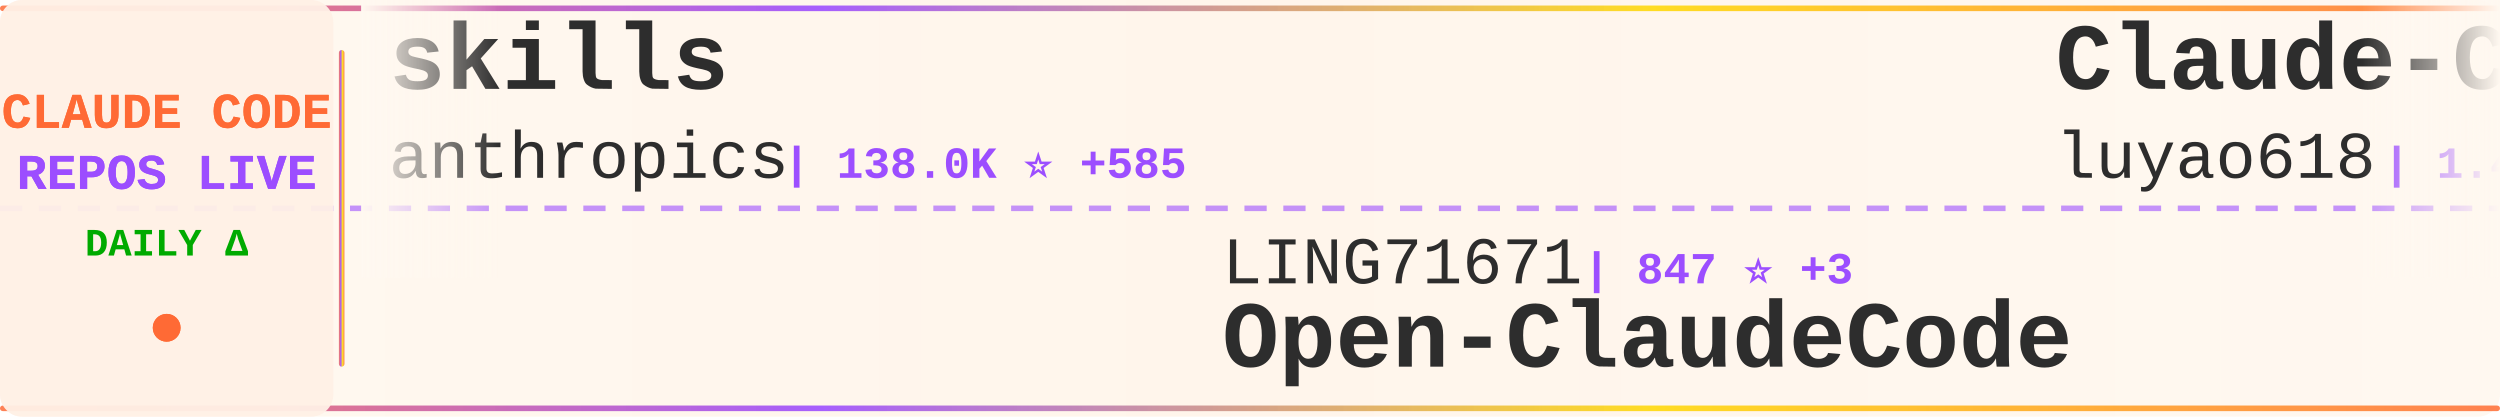
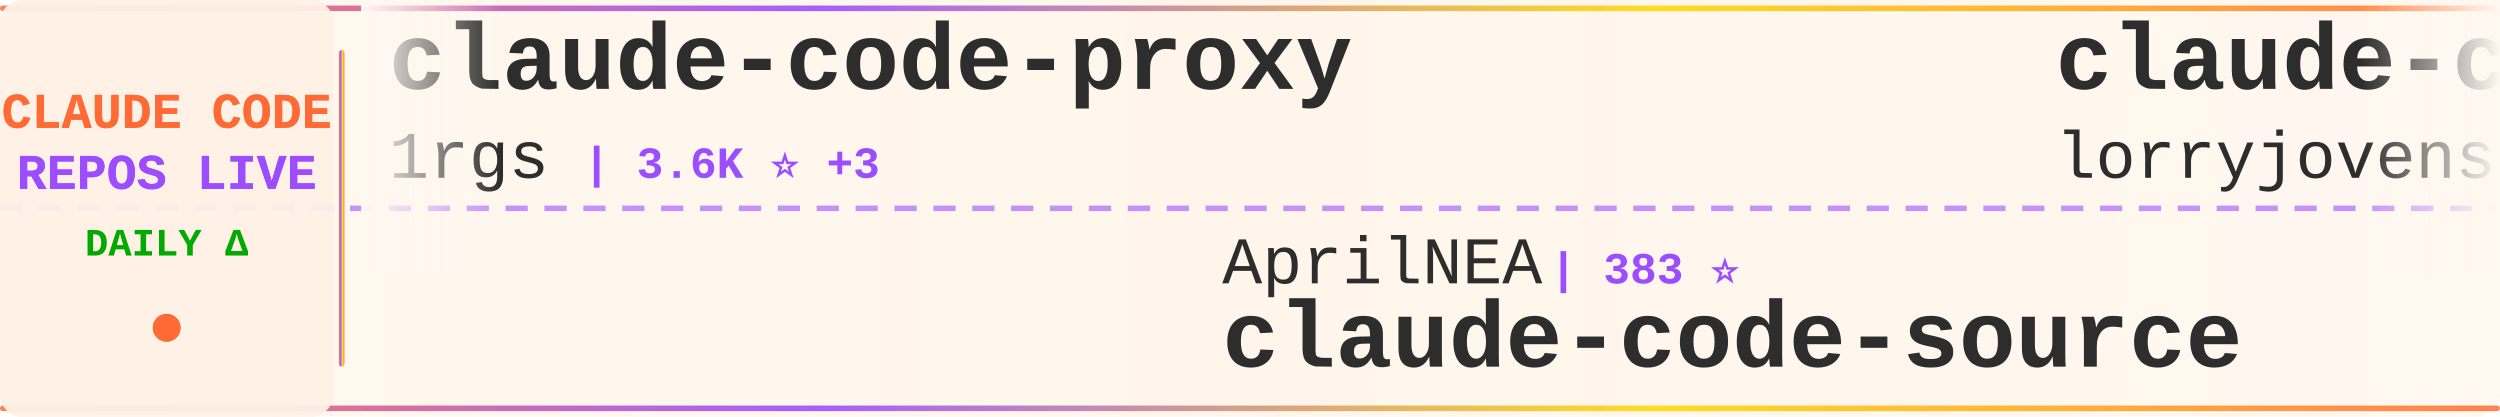
<svg xmlns="http://www.w3.org/2000/svg" width="900" height="150">
  <defs>
    <linearGradient id="tickerBg" x1="0%" y1="0%" x2="100%" y2="0%">
      <stop offset="0%" style="stop-color:#fff8f0;stop-opacity:0.98" />
      <stop offset="50%" style="stop-color:#fff5eb;stop-opacity:1" />
      <stop offset="100%" style="stop-color:#fff8f0;stop-opacity:0.98" />
    </linearGradient>
    <linearGradient id="borderGrad" x1="0%" y1="0%" x2="100%" y2="0%">
      <stop offset="0%" style="stop-color:#FF6B35;stop-opacity:0.85">
        <animate attributeName="stop-opacity" values="0.85;1;0.85" dur="2s" repeatCount="indefinite" />
      </stop>
      <stop offset="33%" style="stop-color:#9C4EFF;stop-opacity:0.9">
        <animate attributeName="stop-opacity" values="0.9;1;0.9" dur="2.2s" repeatCount="indefinite" />
      </stop>
      <stop offset="66%" style="stop-color:#FFD700;stop-opacity:0.85">
        <animate attributeName="stop-opacity" values="0.85;1;0.85" dur="1.8s" repeatCount="indefinite" />
      </stop>
      <stop offset="100%" style="stop-color:#FF6B35;stop-opacity:0.85">
        <animate attributeName="stop-opacity" values="0.85;1;0.85" dur="2s" repeatCount="indefinite" />
      </stop>
    </linearGradient>
    <filter id="textGlow">
      <feGaussianBlur stdDeviation="0.15" result="coloredBlur" />
      <feMerge>
        <feMergeNode in="coloredBlur" />
        <feMergeNode in="SourceGraphic" />
      </feMerge>
    </filter>
    <filter id="metricGlow">
      <feGaussianBlur stdDeviation="0.2" result="coloredBlur" />
      <feMerge>
        <feMergeNode in="coloredBlur" />
        <feMergeNode in="SourceGraphic" />
      </feMerge>
    </filter>
    <linearGradient id="leftFade" x1="0%" y1="0%" x2="100%" y2="0%">
      <stop offset="0%" style="stop-color:#fff8f0;stop-opacity:1" />
      <stop offset="100%" style="stop-color:#fff8f0;stop-opacity:0" />
    </linearGradient>
    <linearGradient id="rightFade" x1="0%" y1="0%" x2="100%" y2="0%">
      <stop offset="0%" style="stop-color:#fff8f0;stop-opacity:0" />
      <stop offset="100%" style="stop-color:#fff8f0;stop-opacity:1" />
    </linearGradient>
  </defs>
  <rect width="900" height="150" fill="url(#tickerBg)" rx="8" />
  <rect x="0" y="2" width="900" height="2" fill="url(#borderGrad)" rx="1" />
  <rect x="0" y="146" width="900" height="2" fill="url(#borderGrad)" rx="1" />
  <line x1="0" y1="75" x2="900" y2="75" stroke="#9C4EFF" stroke-width="2" stroke-dasharray="8 6" opacity="0.6" />
  <rect x="0" y="0" width="120" height="150" fill="#fff0e6" opacity="0.95" rx="8" />
  <text x="60" y="46" font-family="'Courier New', monospace" font-size="18" font-weight="bold" fill="#FF6B35" text-anchor="middle" filter="url(#textGlow)">
    CLAUDE CODE
  </text>
  <text x="60" y="68" font-family="'Courier New', monospace" font-size="18" font-weight="bold" fill="#9C4EFF" text-anchor="middle" filter="url(#textGlow)">
    REPOS LIVE
  </text>
  <text x="60" y="92" font-family="'Courier New', monospace" font-size="14" font-weight="bold" fill="#00aa00" text-anchor="middle">
    DAILY Δ
  </text>
  <circle cx="60" cy="118" r="5" fill="#FF6B35" filter="url(#metricGlow)">
    <animate attributeName="r" values="4;6;4" dur="1.5s" repeatCount="indefinite" />
    <animate attributeName="opacity" values="0.6;1;0.6" dur="1.5s" repeatCount="indefinite" />
  </circle>
  <rect x="122" y="18" width="2" height="114" fill="url(#borderGrad)" rx="1" />
  <clipPath id="tickerClip">
    <rect x="130" y="0" width="770" height="150" />
  </clipPath>
  <g clip-path="url(#tickerClip)">
    <g id="tickerItems">
      <animateTransform attributeName="transform" attributeType="XML" type="translate" from="0 0" to="-3000 0" dur="54s" repeatCount="indefinite" />
      <g transform="translate(0, 0)">
-         <text x="140" y="32" font-family="'Courier New', monospace" font-size="34" font-weight="bold" fill="#2d2d2d">skills</text>
-         <text x="140" y="64" font-family="'Courier New', monospace" font-size="24" font-weight="normal" fill="#2d2d2d" opacity="1.0">anthropics</text>
-         <text x="282" y="64" font-family="'Courier New', monospace" font-size="16" font-weight="bold" fill="#9C4EFF"> | 138.0K ⭐ +585</text>
+         <text x="140" y="32" font-family="'Courier New', monospace" font-size="34" font-weight="bold" fill="#2d2d2d">claude-code-proxy</text>
+         <text x="140" y="64" font-family="'Courier New', monospace" font-size="24" font-weight="normal" fill="#2d2d2d" opacity="1.0">1rgs</text>
+         <text x="210" y="64" font-family="'Courier New', monospace" font-size="16" font-weight="bold" fill="#9C4EFF"> | 3.6K ⭐ +3</text>
      </g>
      <g transform="translate(300, 0)">
-         <text x="140" y="102" font-family="'Courier New', monospace" font-size="24" font-weight="normal" fill="#2d2d2d" opacity="1.0">LING71671</text>
-         <text x="270" y="102" font-family="'Courier New', monospace" font-size="16" font-weight="bold" fill="#9C4EFF"> | 847 ⭐ +3</text>
-         <text x="140" y="132" font-family="'Courier New', monospace" font-size="34" font-weight="bold" fill="#2d2d2d">Open-ClaudeCode</text>
+         <text x="140" y="102" font-family="'Courier New', monospace" font-size="24" font-weight="normal" fill="#2d2d2d" opacity="1.0">AprilNEA</text>
+         <text x="258" y="102" font-family="'Courier New', monospace" font-size="16" font-weight="bold" fill="#9C4EFF"> | 383 ⭐</text>
+         <text x="140" y="132" font-family="'Courier New', monospace" font-size="34" font-weight="bold" fill="#2d2d2d">claude-code-source</text>
      </g>
      <g transform="translate(600, 0)">
-         <text x="140" y="32" font-family="'Courier New', monospace" font-size="34" font-weight="bold" fill="#2d2d2d">Claude-Code-Source-Study</text>
-         <text x="140" y="64" font-family="'Courier New', monospace" font-size="24" font-weight="normal" fill="#2d2d2d" opacity="1.0">luyao618</text>
-         <text x="258" y="64" font-family="'Courier New', monospace" font-size="16" font-weight="bold" fill="#9C4EFF"> | 1.4K ⭐ +6</text>
+         <text x="140" y="32" font-family="'Courier New', monospace" font-size="34" font-weight="bold" fill="#2d2d2d">claude-code-rust</text>
+         <text x="140" y="64" font-family="'Courier New', monospace" font-size="24" font-weight="normal" fill="#2d2d2d" opacity="1.0">lorryjovens-hub</text>
+         <text x="342" y="64" font-family="'Courier New', monospace" font-size="16" font-weight="bold" fill="#9C4EFF"> | 1.6K ⭐ +2</text>
      </g>
      <g transform="translate(900, 0)">
-         <text x="140" y="102" font-family="'Courier New', monospace" font-size="24" font-weight="normal" fill="#2d2d2d" opacity="1.0">lorryjovens-hub</text>
-         <text x="342" y="102" font-family="'Courier New', monospace" font-size="16" font-weight="bold" fill="#9C4EFF"> | 1.6K ⭐ +2</text>
-         <text x="140" y="132" font-family="'Courier New', monospace" font-size="34" font-weight="bold" fill="#2d2d2d">claude-code-rust</text>
+         <text x="140" y="102" font-family="'Courier New', monospace" font-size="24" font-weight="normal" fill="#2d2d2d" opacity="1.0">pedrohcgs</text>
+         <text x="270" y="102" font-family="'Courier New', monospace" font-size="16" font-weight="bold" fill="#9C4EFF"> | 1.1K ⭐ +2</text>
+         <text x="140" y="132" font-family="'Courier New', monospace" font-size="34" font-weight="bold" fill="#2d2d2d">claude-code-my-workflow</text>
      </g>
      <g transform="translate(1200, 0)">
-         <text x="140" y="32" font-family="'Courier New', monospace" font-size="34" font-weight="bold" fill="#2d2d2d">claude-code-security-rev...</text>
-         <text x="140" y="64" font-family="'Courier New', monospace" font-size="24" font-weight="normal" fill="#2d2d2d" opacity="1.0">anthropics</text>
-         <text x="282" y="64" font-family="'Courier New', monospace" font-size="16" font-weight="bold" fill="#9C4EFF"> | 4.7K ⭐ +10</text>
+         <text x="140" y="32" font-family="'Courier New', monospace" font-size="34" font-weight="bold" fill="#2d2d2d">claude-code-webui</text>
+         <text x="140" y="64" font-family="'Courier New', monospace" font-size="24" font-weight="normal" fill="#2d2d2d" opacity="1.0">sugyan</text>
+         <text x="234" y="64" font-family="'Courier New', monospace" font-size="16" font-weight="bold" fill="#9C4EFF"> | 1.1K ⭐ +3</text>
      </g>
      <g transform="translate(1500, 0)">
-         <text x="140" y="102" font-family="'Courier New', monospace" font-size="24" font-weight="normal" fill="#2d2d2d" opacity="1.0">rohitg00</text>
-         <text x="258" y="102" font-family="'Courier New', monospace" font-size="16" font-weight="bold" fill="#9C4EFF"> | 1.7K ⭐ +13</text>
-         <text x="140" y="132" font-family="'Courier New', monospace" font-size="34" font-weight="bold" fill="#2d2d2d">awesome-claude-code-tool...</text>
+         <text x="140" y="102" font-family="'Courier New', monospace" font-size="24" font-weight="normal" fill="#2d2d2d" opacity="1.0">wshobson</text>
+         <text x="258" y="102" font-family="'Courier New', monospace" font-size="16" font-weight="bold" fill="#9C4EFF"> | 35.7K ⭐ +59</text>
+         <text x="140" y="132" font-family="'Courier New', monospace" font-size="34" font-weight="bold" fill="#2d2d2d">agents</text>
      </g>
      <g transform="translate(1800, 0)">
-         <text x="140" y="32" font-family="'Courier New', monospace" font-size="34" font-weight="bold" fill="#2d2d2d">claude-code-infrastructu...</text>
-         <text x="140" y="64" font-family="'Courier New', monospace" font-size="24" font-weight="normal" fill="#2d2d2d" opacity="1.0">diet103</text>
-         <text x="246" y="64" font-family="'Courier New', monospace" font-size="16" font-weight="bold" fill="#9C4EFF"> | 9.7K ⭐ +2</text>
+         <text x="140" y="32" font-family="'Courier New', monospace" font-size="34" font-weight="bold" fill="#2d2d2d">claude-code-cli</text>
+         <text x="140" y="64" font-family="'Courier New', monospace" font-size="24" font-weight="normal" fill="#2d2d2d" opacity="1.0">huangserva</text>
+         <text x="282" y="64" font-family="'Courier New', monospace" font-size="16" font-weight="bold" fill="#9C4EFF"> | 588 ⭐ +2</text>
      </g>
      <g transform="translate(2100, 0)">
-         <text x="140" y="102" font-family="'Courier New', monospace" font-size="24" font-weight="normal" fill="#2d2d2d" opacity="1.0">shareAI-lab</text>
-         <text x="294" y="102" font-family="'Courier New', monospace" font-size="16" font-weight="bold" fill="#9C4EFF"> | 61.5K ⭐ +212</text>
-         <text x="140" y="132" font-family="'Courier New', monospace" font-size="34" font-weight="bold" fill="#2d2d2d">learn-claude-code</text>
+         <text x="140" y="102" font-family="'Courier New', monospace" font-size="24" font-weight="normal" fill="#2d2d2d" opacity="1.0">Yuyz0112</text>
+         <text x="258" y="102" font-family="'Courier New', monospace" font-size="16" font-weight="bold" fill="#9C4EFF"> | 2.4K ⭐</text>
+         <text x="140" y="132" font-family="'Courier New', monospace" font-size="34" font-weight="bold" fill="#2d2d2d">claude-code-reverse</text>
      </g>
      <g transform="translate(2400, 0)">
        <text x="140" y="32" font-family="'Courier New', monospace" font-size="34" font-weight="bold" fill="#2d2d2d">claude-code-best-practic...</text>
        <text x="140" y="64" font-family="'Courier New', monospace" font-size="24" font-weight="normal" fill="#2d2d2d" opacity="1.0">shanraisshan</text>
-         <text x="306" y="64" font-family="'Courier New', monospace" font-size="16" font-weight="bold" fill="#9C4EFF"> | 54.0K ⭐ +199</text>
+         <text x="306" y="64" font-family="'Courier New', monospace" font-size="16" font-weight="bold" fill="#9C4EFF"> | 54.0K ⭐ +190</text>
      </g>
      <g transform="translate(2700, 0)">
-         <text x="140" y="102" font-family="'Courier New', monospace" font-size="24" font-weight="normal" fill="#2d2d2d" opacity="1.0">AICoderTudou</text>
-         <text x="306" y="102" font-family="'Courier New', monospace" font-size="16" font-weight="bold" fill="#9C4EFF"> | 502 ⭐</text>
-         <text x="140" y="132" font-family="'Courier New', monospace" font-size="34" font-weight="bold" fill="#2d2d2d">claude-code-tudou</text>
+         <text x="140" y="102" font-family="'Courier New', monospace" font-size="24" font-weight="normal" fill="#2d2d2d" opacity="1.0">Maciek-roboblog</text>
+         <text x="342" y="102" font-family="'Courier New', monospace" font-size="16" font-weight="bold" fill="#9C4EFF"> | 8.0K ⭐ +11</text>
+         <text x="140" y="132" font-family="'Courier New', monospace" font-size="34" font-weight="bold" fill="#2d2d2d">Claude-Code-Usage-Monito...</text>
      </g>
      <g transform="translate(3000, 0)">
-         <text x="140" y="32" font-family="'Courier New', monospace" font-size="34" font-weight="bold" fill="#2d2d2d">skills</text>
-         <text x="140" y="64" font-family="'Courier New', monospace" font-size="24" font-weight="normal" fill="#2d2d2d" opacity="1.0">anthropics</text>
-         <text x="282" y="64" font-family="'Courier New', monospace" font-size="16" font-weight="bold" fill="#9C4EFF"> | 138.0K ⭐ +585</text>
+         <text x="140" y="32" font-family="'Courier New', monospace" font-size="34" font-weight="bold" fill="#2d2d2d">claude-code-proxy</text>
+         <text x="140" y="64" font-family="'Courier New', monospace" font-size="24" font-weight="normal" fill="#2d2d2d" opacity="1.0">1rgs</text>
+         <text x="210" y="64" font-family="'Courier New', monospace" font-size="16" font-weight="bold" fill="#9C4EFF"> | 3.6K ⭐ +3</text>
      </g>
      <g transform="translate(3300, 0)">
-         <text x="140" y="102" font-family="'Courier New', monospace" font-size="24" font-weight="normal" fill="#2d2d2d" opacity="1.0">LING71671</text>
-         <text x="270" y="102" font-family="'Courier New', monospace" font-size="16" font-weight="bold" fill="#9C4EFF"> | 847 ⭐ +3</text>
-         <text x="140" y="132" font-family="'Courier New', monospace" font-size="34" font-weight="bold" fill="#2d2d2d">Open-ClaudeCode</text>
+         <text x="140" y="102" font-family="'Courier New', monospace" font-size="24" font-weight="normal" fill="#2d2d2d" opacity="1.0">AprilNEA</text>
+         <text x="258" y="102" font-family="'Courier New', monospace" font-size="16" font-weight="bold" fill="#9C4EFF"> | 383 ⭐</text>
+         <text x="140" y="132" font-family="'Courier New', monospace" font-size="34" font-weight="bold" fill="#2d2d2d">claude-code-source</text>
      </g>
      <g transform="translate(3600, 0)">
-         <text x="140" y="32" font-family="'Courier New', monospace" font-size="34" font-weight="bold" fill="#2d2d2d">Claude-Code-Source-Study</text>
-         <text x="140" y="64" font-family="'Courier New', monospace" font-size="24" font-weight="normal" fill="#2d2d2d" opacity="1.0">luyao618</text>
-         <text x="258" y="64" font-family="'Courier New', monospace" font-size="16" font-weight="bold" fill="#9C4EFF"> | 1.4K ⭐ +6</text>
+         <text x="140" y="32" font-family="'Courier New', monospace" font-size="34" font-weight="bold" fill="#2d2d2d">claude-code-rust</text>
+         <text x="140" y="64" font-family="'Courier New', monospace" font-size="24" font-weight="normal" fill="#2d2d2d" opacity="1.0">lorryjovens-hub</text>
+         <text x="342" y="64" font-family="'Courier New', monospace" font-size="16" font-weight="bold" fill="#9C4EFF"> | 1.6K ⭐ +2</text>
      </g>
      <g transform="translate(3900, 0)">
-         <text x="140" y="102" font-family="'Courier New', monospace" font-size="24" font-weight="normal" fill="#2d2d2d" opacity="1.0">lorryjovens-hub</text>
-         <text x="342" y="102" font-family="'Courier New', monospace" font-size="16" font-weight="bold" fill="#9C4EFF"> | 1.6K ⭐ +2</text>
-         <text x="140" y="132" font-family="'Courier New', monospace" font-size="34" font-weight="bold" fill="#2d2d2d">claude-code-rust</text>
+         <text x="140" y="102" font-family="'Courier New', monospace" font-size="24" font-weight="normal" fill="#2d2d2d" opacity="1.0">pedrohcgs</text>
+         <text x="270" y="102" font-family="'Courier New', monospace" font-size="16" font-weight="bold" fill="#9C4EFF"> | 1.1K ⭐ +2</text>
+         <text x="140" y="132" font-family="'Courier New', monospace" font-size="34" font-weight="bold" fill="#2d2d2d">claude-code-my-workflow</text>
      </g>
    </g>
  </g>
  <rect x="130" y="0" width="50" height="100" fill="url(#leftFade)" />
  <rect x="850" y="0" width="50" height="100" fill="url(#rightFade)" />
</svg>
